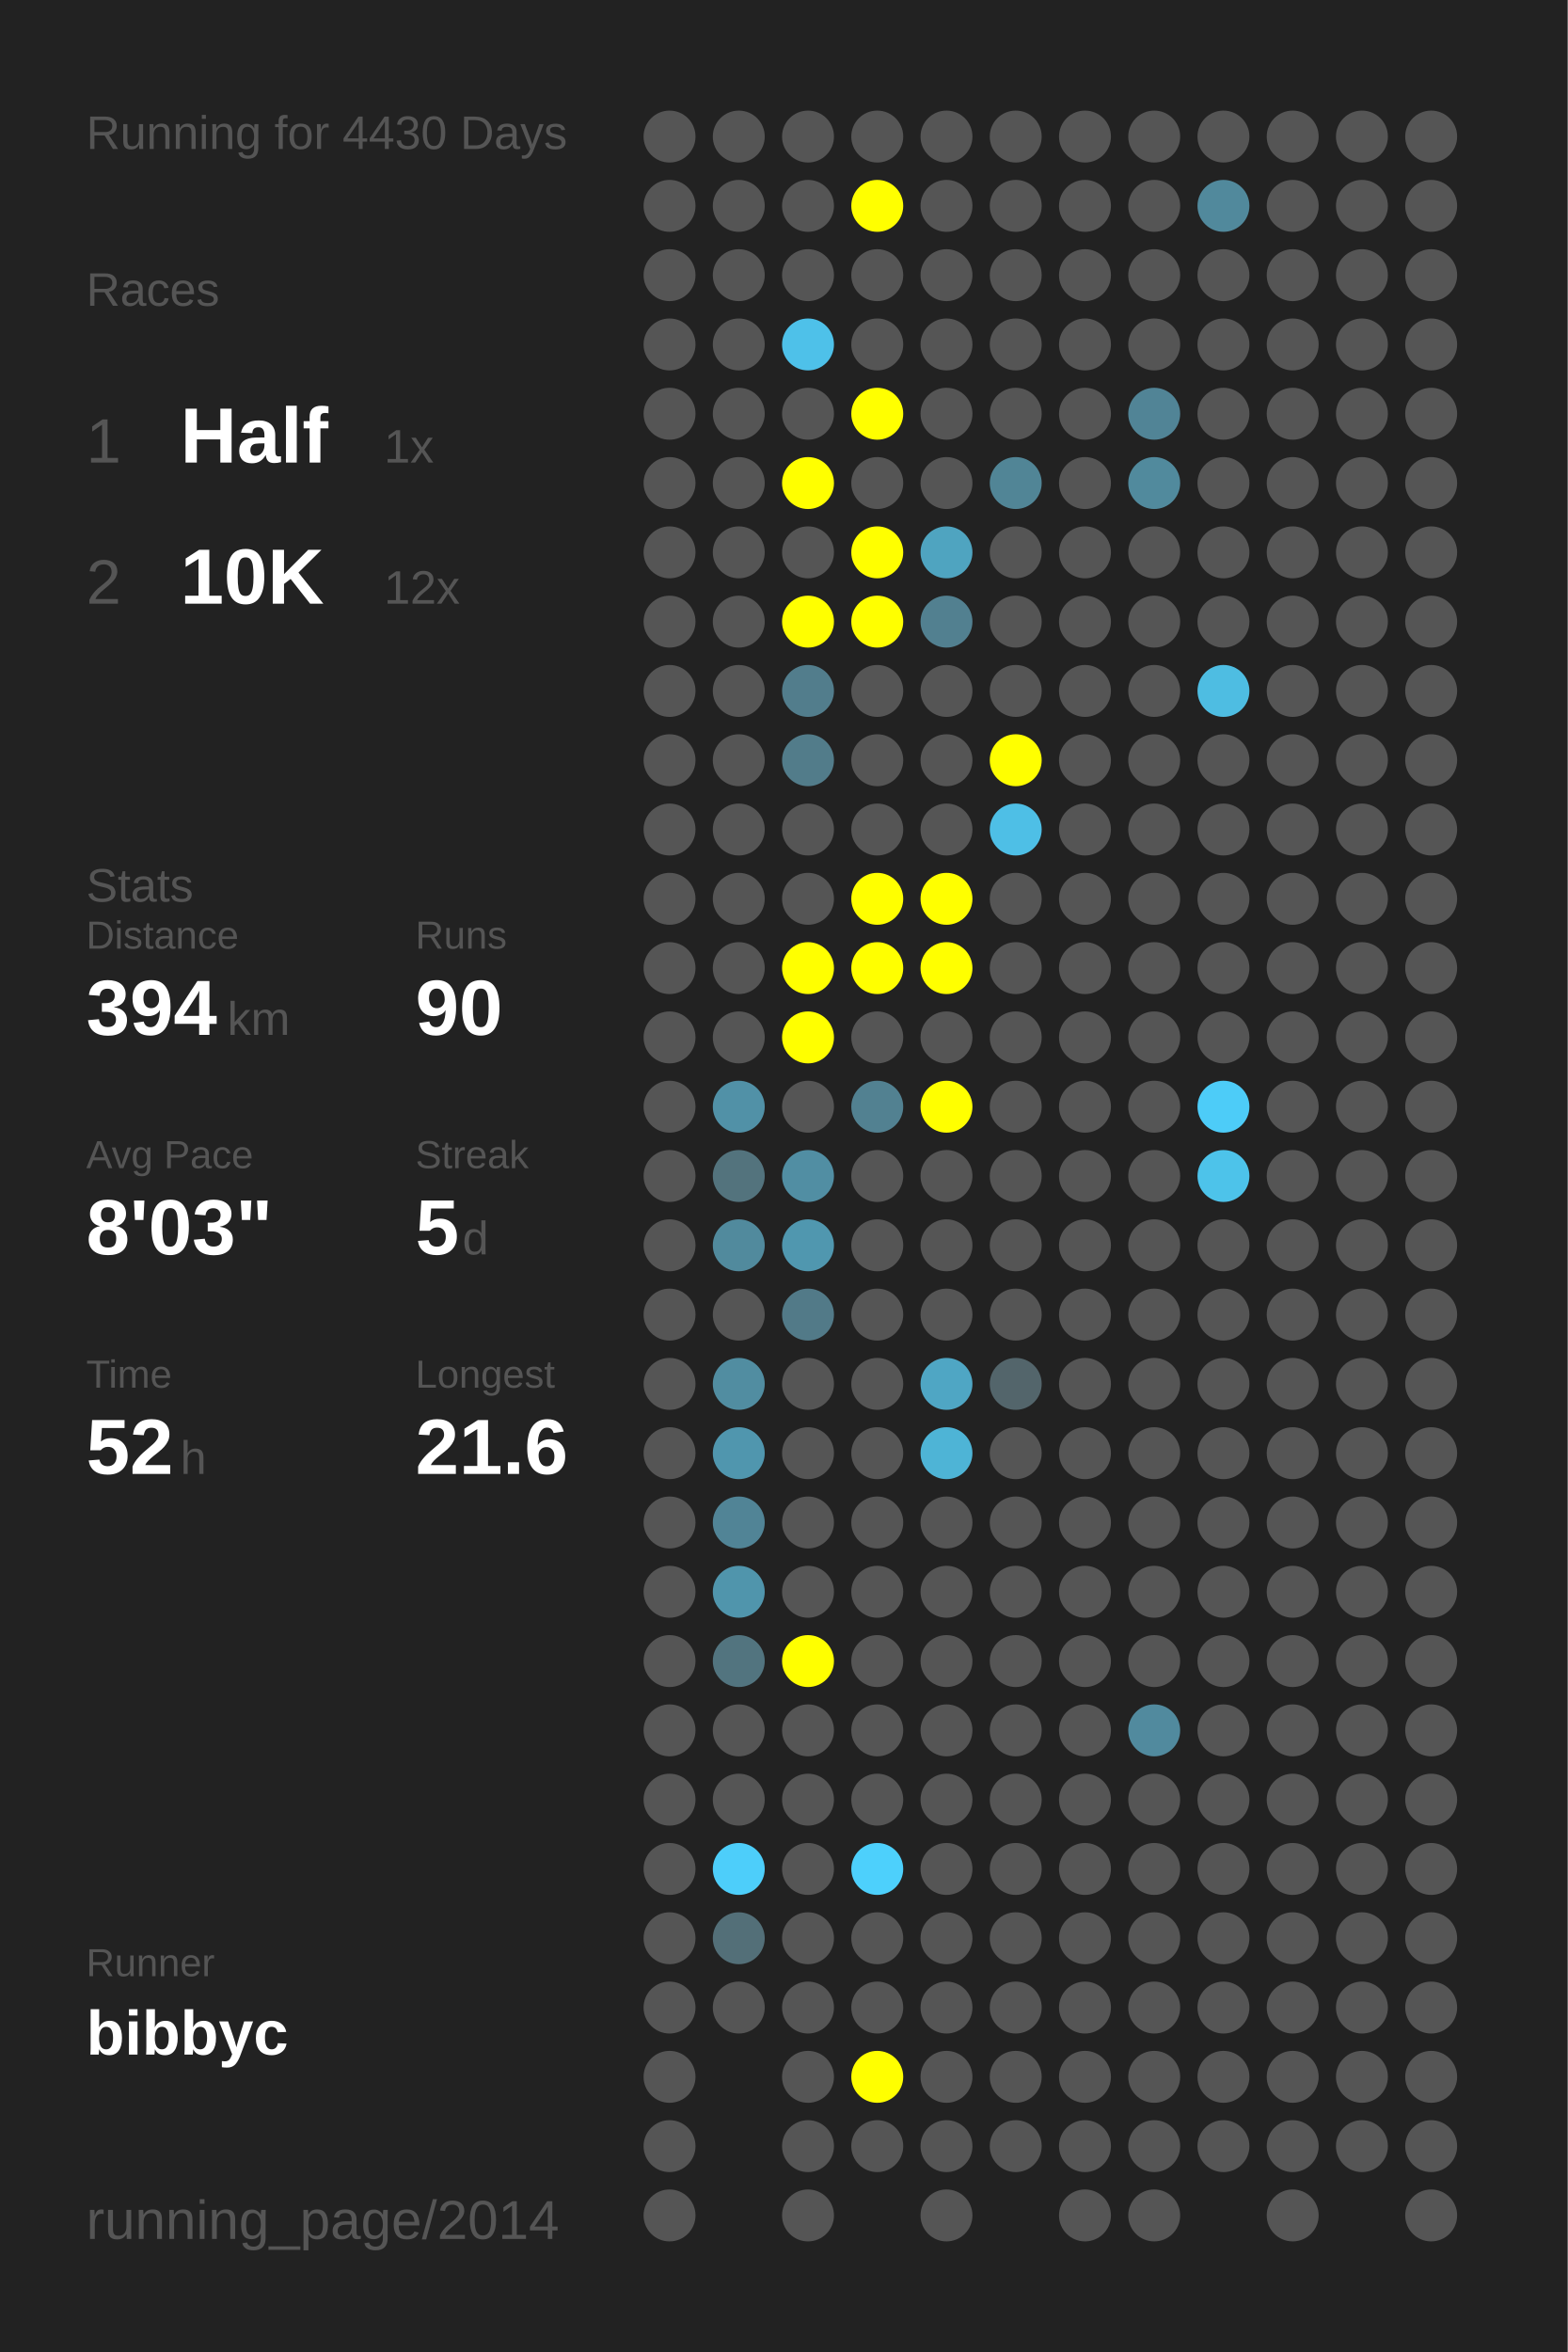
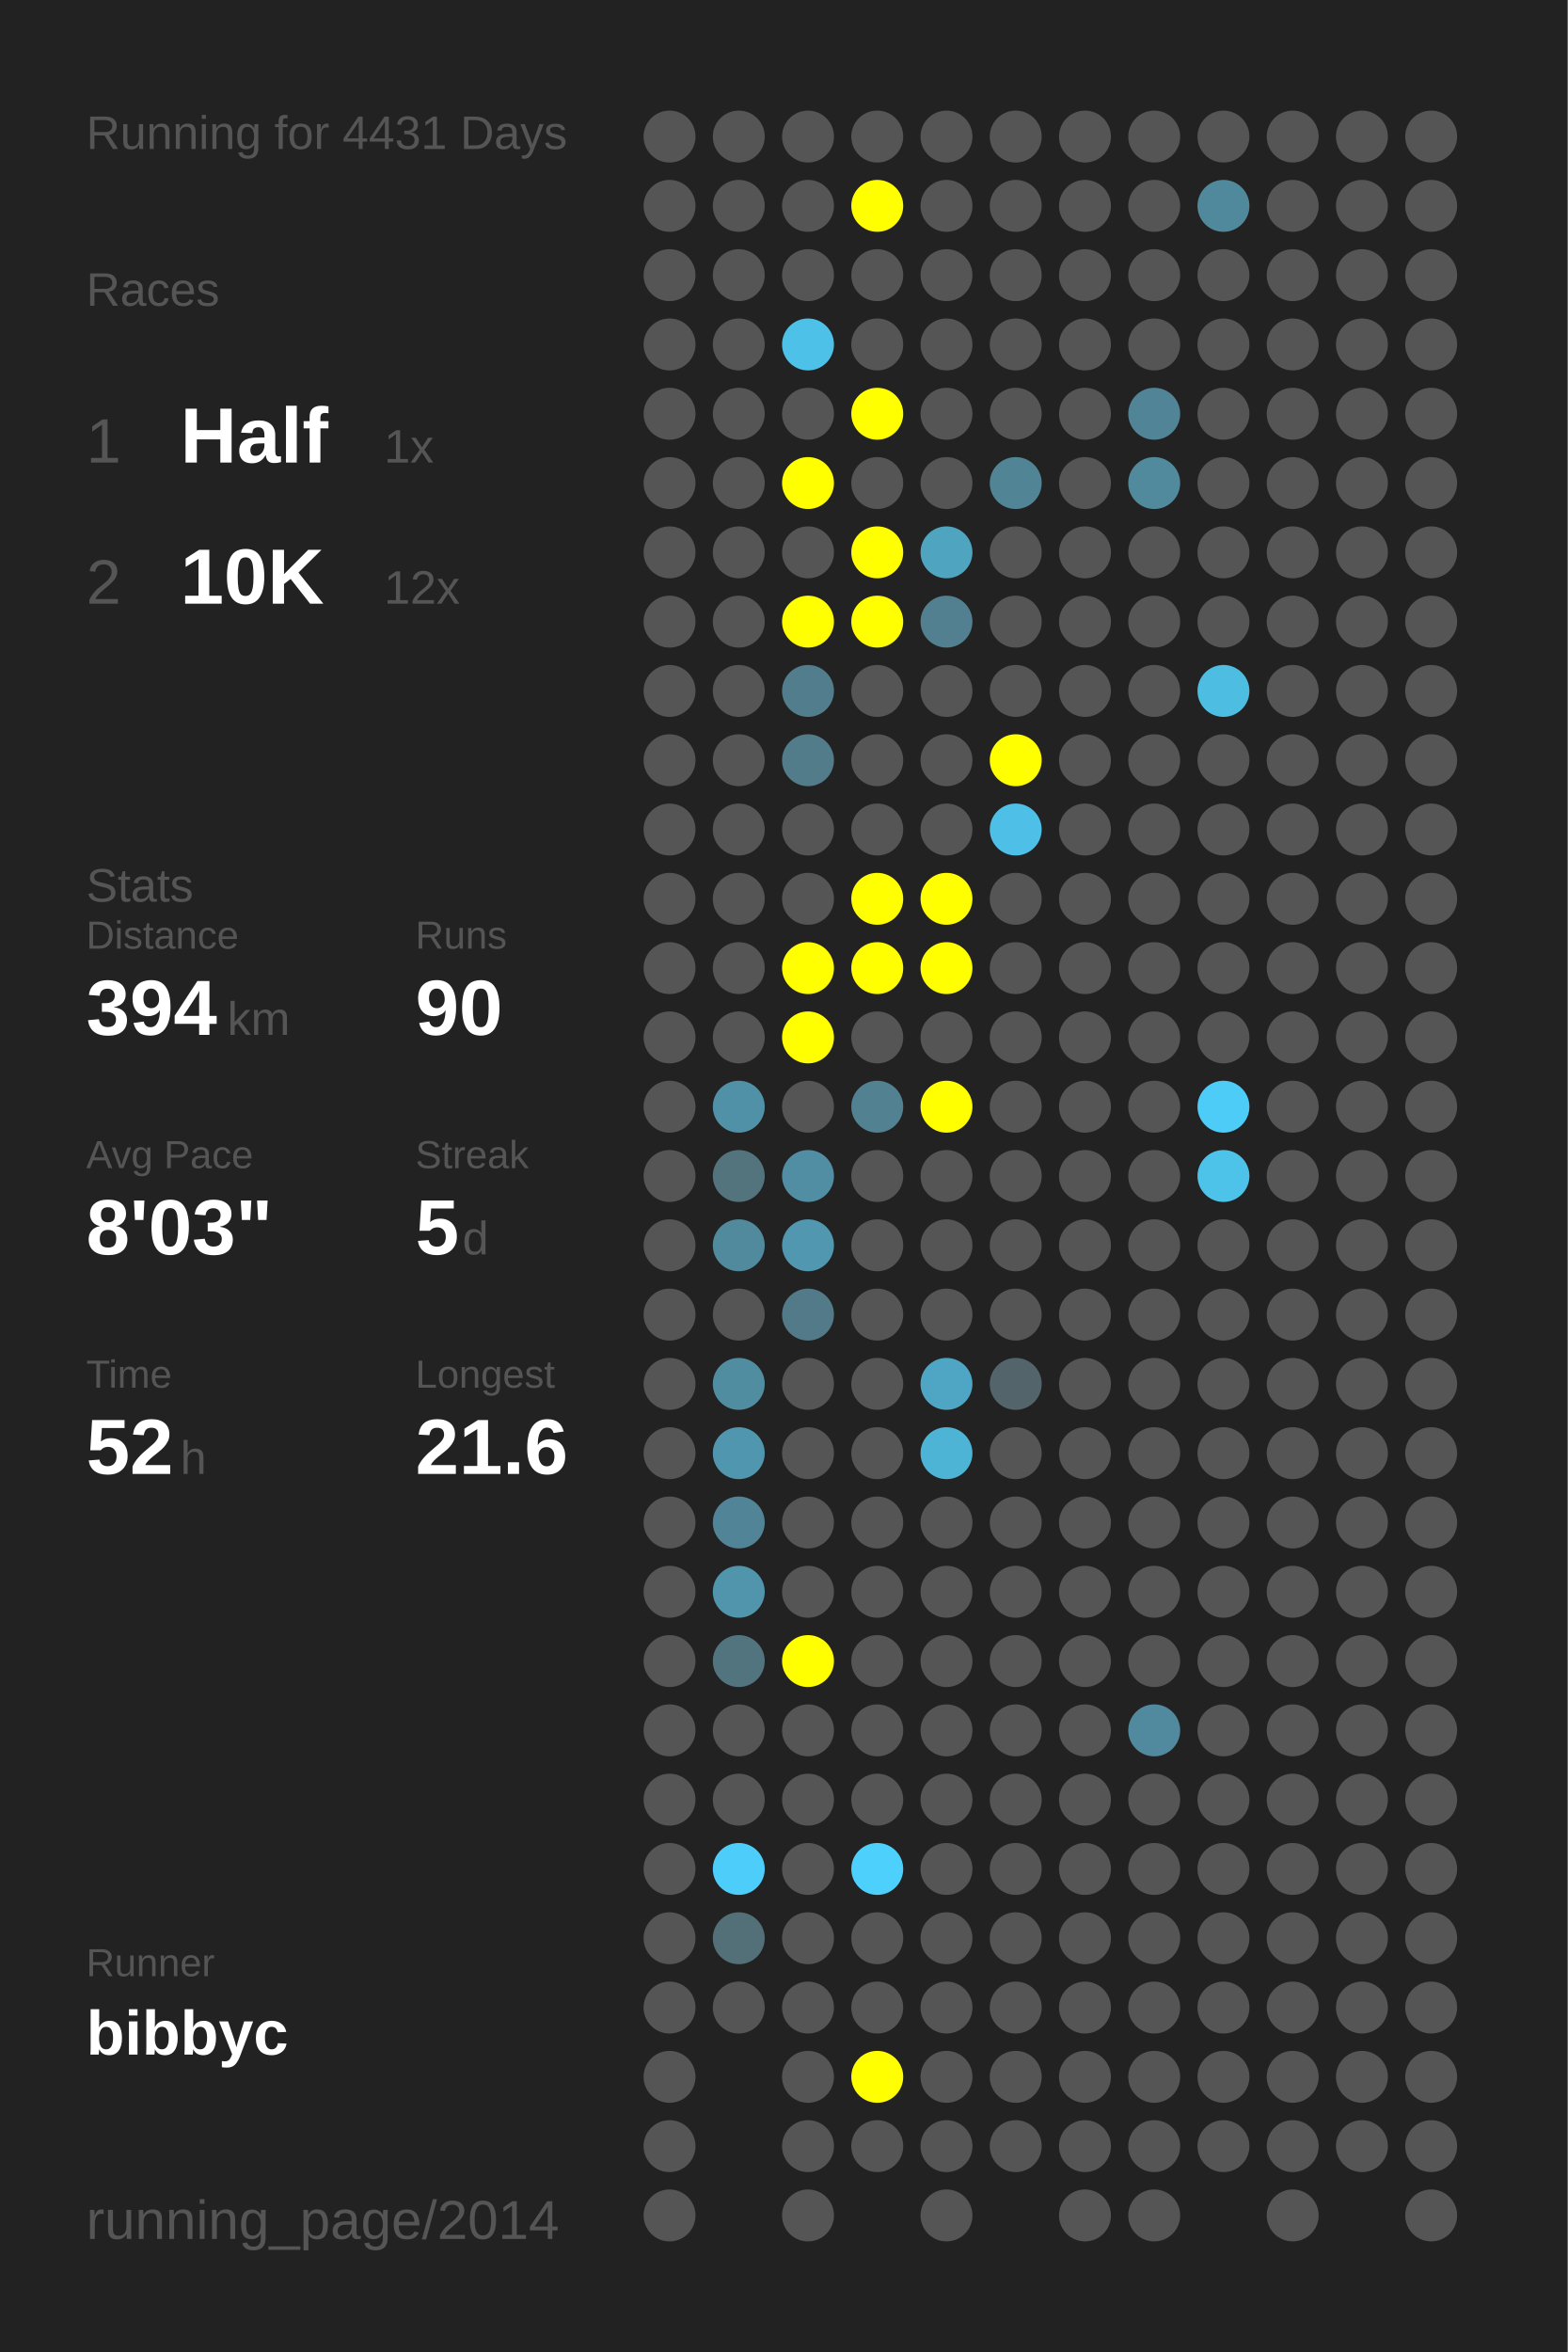
<svg xmlns="http://www.w3.org/2000/svg" baseProfile="full" height="300mm" version="1.1" viewBox="0,0,200,300" width="200mm">
  <defs />
  <rect fill="#222222" height="300" width="200" x="0" y="0" />
-   <text fill="#555555" style="font-size:6px; font-family:Arial;" x="11" y="19">Running for 4430 Days</text>
+   <text fill="#555555" style="font-size:6px; font-family:Arial;" x="11" y="19">Running for 4431 Days</text>
  <text fill="#555555" style="font-size:6px; font-family:Arial;" x="11" y="39">Races</text>
  <text fill="#555555" style="font-size:8px; font-family:Arial;" x="11" y="59">1</text>
  <text fill="#FFFFFF" style="font-size:10px; font-family:Arial; font-weight:bold;" x="23" y="59">Half</text>
  <text fill="#555555" style="font-size:6px; font-family:Arial;" x="49" y="59">1x</text>
  <text fill="#555555" style="font-size:8px; font-family:Arial;" x="11" y="77">2</text>
  <text fill="#FFFFFF" style="font-size:10px; font-family:Arial; font-weight:bold;" x="23" y="77">10K</text>
  <text fill="#555555" style="font-size:6px; font-family:Arial;" x="49" y="77">12x</text>
  <text fill="#555555" style="font-size:6px; font-family:Arial;" x="11" y="115">Stats</text>
  <text fill="#555555" style="font-size:5px; font-family:Arial;" x="11" y="121">Distance</text>
  <text fill="#FFFFFF" style="font-size:10px; font-family:Arial; font-weight:bold;" x="11" y="132">394</text>
  <text fill="#555555" style="font-size:6px; font-family:Arial;" x="29" y="132">km</text>
  <text fill="#555555" style="font-size:5px; font-family:Arial;" x="53" y="121">Runs</text>
  <text fill="#FFFFFF" style="font-size:10px; font-family:Arial; font-weight:bold;" x="53" y="132">90</text>
  <text fill="#555555" style="font-size:5px; font-family:Arial;" x="11" y="149">Avg Pace</text>
  <text fill="#FFFFFF" style="font-size:10px; font-family:Arial; font-weight:bold;" x="11" y="160">8'03"</text>
  <text fill="#555555" style="font-size:5px; font-family:Arial;" x="53" y="149">Streak</text>
  <text fill="#FFFFFF" style="font-size:10px; font-family:Arial; font-weight:bold;" x="53" y="160">5</text>
  <text fill="#555555" style="font-size:6px; font-family:Arial;" x="59" y="160">d</text>
  <text fill="#555555" style="font-size:5px; font-family:Arial;" x="11" y="177">Time</text>
  <text fill="#FFFFFF" style="font-size:10px; font-family:Arial; font-weight:bold;" x="11" y="188">52</text>
  <text fill="#555555" style="font-size:6px; font-family:Arial;" x="23" y="188">h</text>
  <text fill="#555555" style="font-size:5px; font-family:Arial;" x="53" y="177">Longest</text>
  <text fill="#FFFFFF" style="font-size:10px; font-family:Arial; font-weight:bold;" x="53" y="188">21.6</text>
  <text fill="#555555" style="font-size:5px; font-family:Arial;" x="11" y="252.065">Runner</text>
  <text fill="#FFFFFF" style="font-size:8px; font-family:Arial; font-weight:bold;" x="11" y="262.065">bibbyc</text>
  <text fill="#555555" style="font-size:7px; font-family:Arial;" x="11" y="285.581">running_page/2014</text>
  <circle cx="85.417" cy="17.419" fill="#555555" r="3.312" />
  <circle cx="85.417" cy="26.258" fill="#555555" r="3.312" />
  <circle cx="85.417" cy="35.097" fill="#555555" r="3.312" />
  <circle cx="85.417" cy="43.935" fill="#555555" r="3.312" />
  <circle cx="85.417" cy="52.774" fill="#555555" r="3.312" />
  <circle cx="85.417" cy="61.613" fill="#555555" r="3.312" />
  <circle cx="85.417" cy="70.452" fill="#555555" r="3.312" />
  <circle cx="85.417" cy="79.29" fill="#555555" r="3.312" />
  <circle cx="85.417" cy="88.129" fill="#555555" r="3.312" />
  <circle cx="85.417" cy="96.968" fill="#555555" r="3.312" />
  <circle cx="85.417" cy="105.806" fill="#555555" r="3.312" />
  <circle cx="85.417" cy="114.645" fill="#555555" r="3.312" />
  <circle cx="85.417" cy="123.484" fill="#555555" r="3.312" />
  <circle cx="85.417" cy="132.323" fill="#555555" r="3.312" />
  <circle cx="85.417" cy="141.161" fill="#555555" r="3.312" />
  <circle cx="85.417" cy="150" fill="#555555" r="3.312" />
  <circle cx="85.417" cy="158.839" fill="#555555" r="3.312" />
  <circle cx="85.417" cy="167.677" fill="#555555" r="3.312" />
  <circle cx="85.417" cy="176.516" fill="#555555" r="3.312" />
  <circle cx="85.417" cy="185.355" fill="#555555" r="3.312" />
  <circle cx="85.417" cy="194.194" fill="#555555" r="3.312" />
  <circle cx="85.417" cy="203.032" fill="#555555" r="3.312" />
  <circle cx="85.417" cy="211.871" fill="#555555" r="3.312" />
  <circle cx="85.417" cy="220.71" fill="#555555" r="3.312" />
  <circle cx="85.417" cy="229.548" fill="#555555" r="3.312" />
  <circle cx="85.417" cy="238.387" fill="#555555" r="3.312" />
  <circle cx="85.417" cy="247.226" fill="#555555" r="3.312" />
  <circle cx="85.417" cy="256.065" fill="#555555" r="3.312" />
  <circle cx="85.417" cy="264.903" fill="#555555" r="3.312" />
  <circle cx="85.417" cy="273.742" fill="#555555" r="3.312" />
  <circle cx="85.417" cy="282.581" fill="#555555" r="3.312" />
  <circle cx="94.25" cy="17.419" fill="#555555" r="3.312" />
  <circle cx="94.25" cy="26.258" fill="#555555" r="3.312" />
  <circle cx="94.25" cy="35.097" fill="#555555" r="3.312" />
  <circle cx="94.25" cy="43.935" fill="#555555" r="3.312" />
  <circle cx="94.25" cy="52.774" fill="#555555" r="3.312" />
  <circle cx="94.25" cy="61.613" fill="#555555" r="3.312" />
  <circle cx="94.25" cy="70.452" fill="#555555" r="3.312" />
  <circle cx="94.25" cy="79.29" fill="#555555" r="3.312" />
  <circle cx="94.25" cy="88.129" fill="#555555" r="3.312" />
  <circle cx="94.25" cy="96.968" fill="#555555" r="3.312" />
  <circle cx="94.25" cy="105.806" fill="#555555" r="3.312" />
  <circle cx="94.25" cy="114.645" fill="#555555" r="3.312" />
  <circle cx="94.25" cy="123.484" fill="#555555" r="3.312" />
  <circle cx="94.25" cy="132.323" fill="#555555" r="3.312" />
  <circle cx="94.25" cy="141.161" fill="#5191a7" r="3.312" />
  <circle cx="94.25" cy="150" fill="#53737d" r="3.312" />
  <circle cx="94.25" cy="158.839" fill="#518a9d" r="3.312" />
  <circle cx="94.25" cy="167.677" fill="#555555" r="3.312" />
  <circle cx="94.25" cy="176.516" fill="#518da1" r="3.312" />
  <circle cx="94.25" cy="185.355" fill="#5096ae" r="3.312" />
  <circle cx="94.25" cy="194.194" fill="#518496" r="3.312" />
  <circle cx="94.25" cy="203.032" fill="#5095ac" r="3.312" />
  <circle cx="94.25" cy="211.871" fill="#52747f" r="3.312" />
  <circle cx="94.25" cy="220.71" fill="#555555" r="3.312" />
  <circle cx="94.25" cy="229.548" fill="#555555" r="3.312" />
  <circle cx="94.25" cy="238.387" fill="#4dcefa" r="3.312" />
  <circle cx="94.25" cy="247.226" fill="#536f78" r="3.312" />
  <circle cx="94.25" cy="256.065" fill="#555555" r="3.312" />
  <circle cx="103.083" cy="17.419" fill="#555555" r="3.312" />
  <circle cx="103.083" cy="26.258" fill="#555555" r="3.312" />
  <circle cx="103.083" cy="35.097" fill="#555555" r="3.312" />
  <circle cx="103.083" cy="43.935" fill="#4ec1e9" r="3.312" />
  <circle cx="103.083" cy="52.774" fill="#555555" r="3.312" />
  <circle cx="103.083" cy="61.613" fill="#FFFF00" r="3.312" />
  <circle cx="103.083" cy="70.452" fill="#555555" r="3.312" />
  <circle cx="103.083" cy="79.29" fill="#FFFF00" r="3.312" />
  <circle cx="103.083" cy="88.129" fill="#527d8c" r="3.312" />
  <circle cx="103.083" cy="96.968" fill="#527c8a" r="3.312" />
  <circle cx="103.083" cy="105.806" fill="#555555" r="3.312" />
  <circle cx="103.083" cy="114.645" fill="#555555" r="3.312" />
  <circle cx="103.083" cy="123.484" fill="#FFFF00" r="3.312" />
  <circle cx="103.083" cy="132.323" fill="#FFFF00" r="3.312" />
  <circle cx="103.083" cy="141.161" fill="#555555" r="3.312" />
  <circle cx="103.083" cy="150" fill="#518ea3" r="3.312" />
  <circle cx="103.083" cy="158.839" fill="#5097af" r="3.312" />
  <circle cx="103.083" cy="167.677" fill="#527a88" r="3.312" />
  <circle cx="103.083" cy="176.516" fill="#555555" r="3.312" />
  <circle cx="103.083" cy="185.355" fill="#555555" r="3.312" />
  <circle cx="103.083" cy="194.194" fill="#555555" r="3.312" />
  <circle cx="103.083" cy="203.032" fill="#555555" r="3.312" />
  <circle cx="103.083" cy="211.871" fill="#FFFF00" r="3.312" />
  <circle cx="103.083" cy="220.71" fill="#555555" r="3.312" />
  <circle cx="103.083" cy="229.548" fill="#555555" r="3.312" />
  <circle cx="103.083" cy="238.387" fill="#555555" r="3.312" />
  <circle cx="103.083" cy="247.226" fill="#555555" r="3.312" />
  <circle cx="103.083" cy="256.065" fill="#555555" r="3.312" />
  <circle cx="103.083" cy="264.903" fill="#555555" r="3.312" />
  <circle cx="103.083" cy="273.742" fill="#555555" r="3.312" />
  <circle cx="103.083" cy="282.581" fill="#555555" r="3.312" />
  <circle cx="111.917" cy="17.419" fill="#555555" r="3.312" />
  <circle cx="111.917" cy="26.258" fill="#FFFF00" r="3.312" />
  <circle cx="111.917" cy="35.097" fill="#555555" r="3.312" />
  <circle cx="111.917" cy="43.935" fill="#555555" r="3.312" />
  <circle cx="111.917" cy="52.774" fill="#FFFF00" r="3.312" />
  <circle cx="111.917" cy="61.613" fill="#555555" r="3.312" />
  <circle cx="111.917" cy="70.452" fill="#FFFF00" r="3.312" />
  <circle cx="111.917" cy="79.29" fill="#FFFF00" r="3.312" />
  <circle cx="111.917" cy="88.129" fill="#555555" r="3.312" />
  <circle cx="111.917" cy="96.968" fill="#555555" r="3.312" />
  <circle cx="111.917" cy="105.806" fill="#555555" r="3.312" />
  <circle cx="111.917" cy="114.645" fill="#FFFF00" r="3.312" />
  <circle cx="111.917" cy="123.484" fill="#FFFF00" r="3.312" />
  <circle cx="111.917" cy="132.323" fill="#555555" r="3.312" />
  <circle cx="111.917" cy="141.161" fill="#528191" r="3.312" />
  <circle cx="111.917" cy="150" fill="#555555" r="3.312" />
  <circle cx="111.917" cy="158.839" fill="#555555" r="3.312" />
  <circle cx="111.917" cy="167.677" fill="#555555" r="3.312" />
  <circle cx="111.917" cy="176.516" fill="#555555" r="3.312" />
  <circle cx="111.917" cy="185.355" fill="#555555" r="3.312" />
  <circle cx="111.917" cy="194.194" fill="#555555" r="3.312" />
  <circle cx="111.917" cy="203.032" fill="#555555" r="3.312" />
  <circle cx="111.917" cy="211.871" fill="#555555" r="3.312" />
  <circle cx="111.917" cy="220.71" fill="#555555" r="3.312" />
  <circle cx="111.917" cy="229.548" fill="#555555" r="3.312" />
  <circle cx="111.917" cy="238.387" fill="#4dd0fc" r="3.312" />
  <circle cx="111.917" cy="247.226" fill="#555555" r="3.312" />
  <circle cx="111.917" cy="256.065" fill="#555555" r="3.312" />
  <circle cx="111.917" cy="264.903" fill="#FFFF00" r="3.312" />
  <circle cx="111.917" cy="273.742" fill="#555555" r="3.312" />
  <circle cx="120.75" cy="17.419" fill="#555555" r="3.312" />
  <circle cx="120.75" cy="26.258" fill="#555555" r="3.312" />
  <circle cx="120.75" cy="35.097" fill="#555555" r="3.312" />
  <circle cx="120.75" cy="43.935" fill="#555555" r="3.312" />
  <circle cx="120.75" cy="52.774" fill="#555555" r="3.312" />
  <circle cx="120.75" cy="61.613" fill="#555555" r="3.312" />
  <circle cx="120.75" cy="70.452" fill="#4fa4c0" r="3.312" />
  <circle cx="120.75" cy="79.29" fill="#528090" r="3.312" />
  <circle cx="120.75" cy="88.129" fill="#555555" r="3.312" />
  <circle cx="120.75" cy="96.968" fill="#555555" r="3.312" />
  <circle cx="120.75" cy="105.806" fill="#555555" r="3.312" />
  <circle cx="120.75" cy="114.645" fill="#FFFF00" r="3.312" />
  <circle cx="120.75" cy="123.484" fill="#FFFF00" r="3.312" />
  <circle cx="120.75" cy="132.323" fill="#555555" r="3.312" />
  <circle cx="120.75" cy="141.161" fill="#FFFF00" r="3.312" />
  <circle cx="120.75" cy="150" fill="#555555" r="3.312" />
  <circle cx="120.75" cy="158.839" fill="#555555" r="3.312" />
  <circle cx="120.75" cy="167.677" fill="#555555" r="3.312" />
  <circle cx="120.75" cy="176.516" fill="#4fa6c4" r="3.312" />
  <circle cx="120.75" cy="185.355" fill="#4eb4d6" r="3.312" />
  <circle cx="120.75" cy="194.194" fill="#555555" r="3.312" />
  <circle cx="120.75" cy="203.032" fill="#555555" r="3.312" />
  <circle cx="120.75" cy="211.871" fill="#555555" r="3.312" />
  <circle cx="120.75" cy="220.71" fill="#555555" r="3.312" />
  <circle cx="120.75" cy="229.548" fill="#555555" r="3.312" />
  <circle cx="120.75" cy="238.387" fill="#555555" r="3.312" />
  <circle cx="120.75" cy="247.226" fill="#555555" r="3.312" />
  <circle cx="120.75" cy="256.065" fill="#555555" r="3.312" />
  <circle cx="120.75" cy="264.903" fill="#555555" r="3.312" />
  <circle cx="120.75" cy="273.742" fill="#555555" r="3.312" />
  <circle cx="120.75" cy="282.581" fill="#555555" r="3.312" />
  <circle cx="129.583" cy="17.419" fill="#555555" r="3.312" />
  <circle cx="129.583" cy="26.258" fill="#555555" r="3.312" />
  <circle cx="129.583" cy="35.097" fill="#555555" r="3.312" />
  <circle cx="129.583" cy="43.935" fill="#555555" r="3.312" />
  <circle cx="129.583" cy="52.774" fill="#555555" r="3.312" />
  <circle cx="129.583" cy="61.613" fill="#518596" r="3.312" />
  <circle cx="129.583" cy="70.452" fill="#555555" r="3.312" />
  <circle cx="129.583" cy="79.29" fill="#555555" r="3.312" />
  <circle cx="129.583" cy="88.129" fill="#555555" r="3.312" />
  <circle cx="129.583" cy="96.968" fill="#FFFF00" r="3.312" />
  <circle cx="129.583" cy="105.806" fill="#4ebfe6" r="3.312" />
  <circle cx="129.583" cy="114.645" fill="#555555" r="3.312" />
  <circle cx="129.583" cy="123.484" fill="#555555" r="3.312" />
  <circle cx="129.583" cy="132.323" fill="#555555" r="3.312" />
  <circle cx="129.583" cy="141.161" fill="#555555" r="3.312" />
  <circle cx="129.583" cy="150" fill="#555555" r="3.312" />
  <circle cx="129.583" cy="158.839" fill="#555555" r="3.312" />
  <circle cx="129.583" cy="167.677" fill="#555555" r="3.312" />
  <circle cx="129.583" cy="176.516" fill="#53656b" r="3.312" />
  <circle cx="129.583" cy="185.355" fill="#555555" r="3.312" />
  <circle cx="129.583" cy="194.194" fill="#555555" r="3.312" />
  <circle cx="129.583" cy="203.032" fill="#555555" r="3.312" />
  <circle cx="129.583" cy="211.871" fill="#555555" r="3.312" />
  <circle cx="129.583" cy="220.71" fill="#555555" r="3.312" />
  <circle cx="129.583" cy="229.548" fill="#555555" r="3.312" />
  <circle cx="129.583" cy="238.387" fill="#555555" r="3.312" />
  <circle cx="129.583" cy="247.226" fill="#555555" r="3.312" />
  <circle cx="129.583" cy="256.065" fill="#555555" r="3.312" />
  <circle cx="129.583" cy="264.903" fill="#555555" r="3.312" />
  <circle cx="129.583" cy="273.742" fill="#555555" r="3.312" />
  <circle cx="138.417" cy="17.419" fill="#555555" r="3.312" />
  <circle cx="138.417" cy="26.258" fill="#555555" r="3.312" />
  <circle cx="138.417" cy="35.097" fill="#555555" r="3.312" />
  <circle cx="138.417" cy="43.935" fill="#555555" r="3.312" />
  <circle cx="138.417" cy="52.774" fill="#555555" r="3.312" />
  <circle cx="138.417" cy="61.613" fill="#555555" r="3.312" />
  <circle cx="138.417" cy="70.452" fill="#555555" r="3.312" />
  <circle cx="138.417" cy="79.29" fill="#555555" r="3.312" />
  <circle cx="138.417" cy="88.129" fill="#555555" r="3.312" />
  <circle cx="138.417" cy="96.968" fill="#555555" r="3.312" />
  <circle cx="138.417" cy="105.806" fill="#555555" r="3.312" />
  <circle cx="138.417" cy="114.645" fill="#555555" r="3.312" />
  <circle cx="138.417" cy="123.484" fill="#555555" r="3.312" />
  <circle cx="138.417" cy="132.323" fill="#555555" r="3.312" />
  <circle cx="138.417" cy="141.161" fill="#555555" r="3.312" />
  <circle cx="138.417" cy="150" fill="#555555" r="3.312" />
  <circle cx="138.417" cy="158.839" fill="#555555" r="3.312" />
  <circle cx="138.417" cy="167.677" fill="#555555" r="3.312" />
  <circle cx="138.417" cy="176.516" fill="#555555" r="3.312" />
  <circle cx="138.417" cy="185.355" fill="#555555" r="3.312" />
  <circle cx="138.417" cy="194.194" fill="#555555" r="3.312" />
  <circle cx="138.417" cy="203.032" fill="#555555" r="3.312" />
  <circle cx="138.417" cy="211.871" fill="#555555" r="3.312" />
  <circle cx="138.417" cy="220.71" fill="#555555" r="3.312" />
  <circle cx="138.417" cy="229.548" fill="#555555" r="3.312" />
  <circle cx="138.417" cy="238.387" fill="#555555" r="3.312" />
  <circle cx="138.417" cy="247.226" fill="#555555" r="3.312" />
  <circle cx="138.417" cy="256.065" fill="#555555" r="3.312" />
  <circle cx="138.417" cy="264.903" fill="#555555" r="3.312" />
  <circle cx="138.417" cy="273.742" fill="#555555" r="3.312" />
  <circle cx="138.417" cy="282.581" fill="#555555" r="3.312" />
  <circle cx="147.25" cy="17.419" fill="#555555" r="3.312" />
  <circle cx="147.25" cy="26.258" fill="#555555" r="3.312" />
  <circle cx="147.25" cy="35.097" fill="#555555" r="3.312" />
  <circle cx="147.25" cy="43.935" fill="#555555" r="3.312" />
  <circle cx="147.25" cy="52.774" fill="#518496" r="3.312" />
  <circle cx="147.25" cy="61.613" fill="#518a9d" r="3.312" />
  <circle cx="147.25" cy="70.452" fill="#555555" r="3.312" />
  <circle cx="147.25" cy="79.29" fill="#555555" r="3.312" />
  <circle cx="147.25" cy="88.129" fill="#555555" r="3.312" />
  <circle cx="147.25" cy="96.968" fill="#555555" r="3.312" />
  <circle cx="147.25" cy="105.806" fill="#555555" r="3.312" />
  <circle cx="147.25" cy="114.645" fill="#555555" r="3.312" />
  <circle cx="147.25" cy="123.484" fill="#555555" r="3.312" />
  <circle cx="147.25" cy="132.323" fill="#555555" r="3.312" />
  <circle cx="147.25" cy="141.161" fill="#555555" r="3.312" />
  <circle cx="147.25" cy="150" fill="#555555" r="3.312" />
  <circle cx="147.25" cy="158.839" fill="#555555" r="3.312" />
  <circle cx="147.25" cy="167.677" fill="#555555" r="3.312" />
  <circle cx="147.25" cy="176.516" fill="#555555" r="3.312" />
  <circle cx="147.25" cy="185.355" fill="#555555" r="3.312" />
  <circle cx="147.25" cy="194.194" fill="#555555" r="3.312" />
  <circle cx="147.25" cy="203.032" fill="#555555" r="3.312" />
  <circle cx="147.25" cy="211.871" fill="#555555" r="3.312" />
  <circle cx="147.25" cy="220.71" fill="#518a9e" r="3.312" />
  <circle cx="147.25" cy="229.548" fill="#555555" r="3.312" />
  <circle cx="147.25" cy="238.387" fill="#555555" r="3.312" />
  <circle cx="147.25" cy="247.226" fill="#555555" r="3.312" />
  <circle cx="147.25" cy="256.065" fill="#555555" r="3.312" />
  <circle cx="147.25" cy="264.903" fill="#555555" r="3.312" />
  <circle cx="147.25" cy="273.742" fill="#555555" r="3.312" />
  <circle cx="147.25" cy="282.581" fill="#555555" r="3.312" />
  <circle cx="156.083" cy="17.419" fill="#555555" r="3.312" />
  <circle cx="156.083" cy="26.258" fill="#51899c" r="3.312" />
  <circle cx="156.083" cy="35.097" fill="#555555" r="3.312" />
  <circle cx="156.083" cy="43.935" fill="#555555" r="3.312" />
  <circle cx="156.083" cy="52.774" fill="#555555" r="3.312" />
  <circle cx="156.083" cy="61.613" fill="#555555" r="3.312" />
  <circle cx="156.083" cy="70.452" fill="#555555" r="3.312" />
  <circle cx="156.083" cy="79.29" fill="#555555" r="3.312" />
  <circle cx="156.083" cy="88.129" fill="#4ebde2" r="3.312" />
  <circle cx="156.083" cy="96.968" fill="#555555" r="3.312" />
  <circle cx="156.083" cy="105.806" fill="#555555" r="3.312" />
  <circle cx="156.083" cy="114.645" fill="#555555" r="3.312" />
  <circle cx="156.083" cy="123.484" fill="#555555" r="3.312" />
  <circle cx="156.083" cy="132.323" fill="#555555" r="3.312" />
  <circle cx="156.083" cy="141.161" fill="#4dccf8" r="3.312" />
  <circle cx="156.083" cy="150" fill="#4dc3ea" r="3.312" />
  <circle cx="156.083" cy="158.839" fill="#555555" r="3.312" />
  <circle cx="156.083" cy="167.677" fill="#555555" r="3.312" />
  <circle cx="156.083" cy="176.516" fill="#555555" r="3.312" />
  <circle cx="156.083" cy="185.355" fill="#555555" r="3.312" />
  <circle cx="156.083" cy="194.194" fill="#555555" r="3.312" />
  <circle cx="156.083" cy="203.032" fill="#555555" r="3.312" />
  <circle cx="156.083" cy="211.871" fill="#555555" r="3.312" />
  <circle cx="156.083" cy="220.71" fill="#555555" r="3.312" />
  <circle cx="156.083" cy="229.548" fill="#555555" r="3.312" />
  <circle cx="156.083" cy="238.387" fill="#555555" r="3.312" />
  <circle cx="156.083" cy="247.226" fill="#555555" r="3.312" />
  <circle cx="156.083" cy="256.065" fill="#555555" r="3.312" />
  <circle cx="156.083" cy="264.903" fill="#555555" r="3.312" />
  <circle cx="156.083" cy="273.742" fill="#555555" r="3.312" />
  <circle cx="164.917" cy="17.419" fill="#555555" r="3.312" />
  <circle cx="164.917" cy="26.258" fill="#555555" r="3.312" />
  <circle cx="164.917" cy="35.097" fill="#555555" r="3.312" />
  <circle cx="164.917" cy="43.935" fill="#555555" r="3.312" />
  <circle cx="164.917" cy="52.774" fill="#555555" r="3.312" />
  <circle cx="164.917" cy="61.613" fill="#555555" r="3.312" />
  <circle cx="164.917" cy="70.452" fill="#555555" r="3.312" />
  <circle cx="164.917" cy="79.29" fill="#555555" r="3.312" />
  <circle cx="164.917" cy="88.129" fill="#555555" r="3.312" />
  <circle cx="164.917" cy="96.968" fill="#555555" r="3.312" />
  <circle cx="164.917" cy="105.806" fill="#555555" r="3.312" />
  <circle cx="164.917" cy="114.645" fill="#555555" r="3.312" />
  <circle cx="164.917" cy="123.484" fill="#555555" r="3.312" />
  <circle cx="164.917" cy="132.323" fill="#555555" r="3.312" />
  <circle cx="164.917" cy="141.161" fill="#555555" r="3.312" />
  <circle cx="164.917" cy="150" fill="#555555" r="3.312" />
  <circle cx="164.917" cy="158.839" fill="#555555" r="3.312" />
  <circle cx="164.917" cy="167.677" fill="#555555" r="3.312" />
  <circle cx="164.917" cy="176.516" fill="#555555" r="3.312" />
  <circle cx="164.917" cy="185.355" fill="#555555" r="3.312" />
  <circle cx="164.917" cy="194.194" fill="#555555" r="3.312" />
  <circle cx="164.917" cy="203.032" fill="#555555" r="3.312" />
  <circle cx="164.917" cy="211.871" fill="#555555" r="3.312" />
  <circle cx="164.917" cy="220.71" fill="#555555" r="3.312" />
  <circle cx="164.917" cy="229.548" fill="#555555" r="3.312" />
  <circle cx="164.917" cy="238.387" fill="#555555" r="3.312" />
  <circle cx="164.917" cy="247.226" fill="#555555" r="3.312" />
  <circle cx="164.917" cy="256.065" fill="#555555" r="3.312" />
  <circle cx="164.917" cy="264.903" fill="#555555" r="3.312" />
  <circle cx="164.917" cy="273.742" fill="#555555" r="3.312" />
  <circle cx="164.917" cy="282.581" fill="#555555" r="3.312" />
  <circle cx="173.75" cy="17.419" fill="#555555" r="3.312" />
  <circle cx="173.75" cy="26.258" fill="#555555" r="3.312" />
  <circle cx="173.75" cy="35.097" fill="#555555" r="3.312" />
  <circle cx="173.75" cy="43.935" fill="#555555" r="3.312" />
  <circle cx="173.75" cy="52.774" fill="#555555" r="3.312" />
  <circle cx="173.75" cy="61.613" fill="#555555" r="3.312" />
  <circle cx="173.75" cy="70.452" fill="#555555" r="3.312" />
  <circle cx="173.75" cy="79.29" fill="#555555" r="3.312" />
  <circle cx="173.75" cy="88.129" fill="#555555" r="3.312" />
  <circle cx="173.75" cy="96.968" fill="#555555" r="3.312" />
  <circle cx="173.75" cy="105.806" fill="#555555" r="3.312" />
  <circle cx="173.75" cy="114.645" fill="#555555" r="3.312" />
  <circle cx="173.75" cy="123.484" fill="#555555" r="3.312" />
  <circle cx="173.75" cy="132.323" fill="#555555" r="3.312" />
  <circle cx="173.75" cy="141.161" fill="#555555" r="3.312" />
  <circle cx="173.75" cy="150" fill="#555555" r="3.312" />
  <circle cx="173.75" cy="158.839" fill="#555555" r="3.312" />
  <circle cx="173.75" cy="167.677" fill="#555555" r="3.312" />
  <circle cx="173.75" cy="176.516" fill="#555555" r="3.312" />
  <circle cx="173.75" cy="185.355" fill="#555555" r="3.312" />
  <circle cx="173.75" cy="194.194" fill="#555555" r="3.312" />
  <circle cx="173.75" cy="203.032" fill="#555555" r="3.312" />
  <circle cx="173.75" cy="211.871" fill="#555555" r="3.312" />
  <circle cx="173.75" cy="220.71" fill="#555555" r="3.312" />
  <circle cx="173.75" cy="229.548" fill="#555555" r="3.312" />
  <circle cx="173.75" cy="238.387" fill="#555555" r="3.312" />
  <circle cx="173.75" cy="247.226" fill="#555555" r="3.312" />
  <circle cx="173.75" cy="256.065" fill="#555555" r="3.312" />
  <circle cx="173.75" cy="264.903" fill="#555555" r="3.312" />
  <circle cx="173.75" cy="273.742" fill="#555555" r="3.312" />
  <circle cx="182.583" cy="17.419" fill="#555555" r="3.312" />
  <circle cx="182.583" cy="26.258" fill="#555555" r="3.312" />
  <circle cx="182.583" cy="35.097" fill="#555555" r="3.312" />
  <circle cx="182.583" cy="43.935" fill="#555555" r="3.312" />
  <circle cx="182.583" cy="52.774" fill="#555555" r="3.312" />
  <circle cx="182.583" cy="61.613" fill="#555555" r="3.312" />
  <circle cx="182.583" cy="70.452" fill="#555555" r="3.312" />
  <circle cx="182.583" cy="79.29" fill="#555555" r="3.312" />
  <circle cx="182.583" cy="88.129" fill="#555555" r="3.312" />
  <circle cx="182.583" cy="96.968" fill="#555555" r="3.312" />
  <circle cx="182.583" cy="105.806" fill="#555555" r="3.312" />
  <circle cx="182.583" cy="114.645" fill="#555555" r="3.312" />
  <circle cx="182.583" cy="123.484" fill="#555555" r="3.312" />
  <circle cx="182.583" cy="132.323" fill="#555555" r="3.312" />
  <circle cx="182.583" cy="141.161" fill="#555555" r="3.312" />
  <circle cx="182.583" cy="150" fill="#555555" r="3.312" />
  <circle cx="182.583" cy="158.839" fill="#555555" r="3.312" />
  <circle cx="182.583" cy="167.677" fill="#555555" r="3.312" />
  <circle cx="182.583" cy="176.516" fill="#555555" r="3.312" />
  <circle cx="182.583" cy="185.355" fill="#555555" r="3.312" />
  <circle cx="182.583" cy="194.194" fill="#555555" r="3.312" />
  <circle cx="182.583" cy="203.032" fill="#555555" r="3.312" />
  <circle cx="182.583" cy="211.871" fill="#555555" r="3.312" />
  <circle cx="182.583" cy="220.71" fill="#555555" r="3.312" />
  <circle cx="182.583" cy="229.548" fill="#555555" r="3.312" />
  <circle cx="182.583" cy="238.387" fill="#555555" r="3.312" />
  <circle cx="182.583" cy="247.226" fill="#555555" r="3.312" />
  <circle cx="182.583" cy="256.065" fill="#555555" r="3.312" />
  <circle cx="182.583" cy="264.903" fill="#555555" r="3.312" />
  <circle cx="182.583" cy="273.742" fill="#555555" r="3.312" />
  <circle cx="182.583" cy="282.581" fill="#555555" r="3.312" />
</svg>
